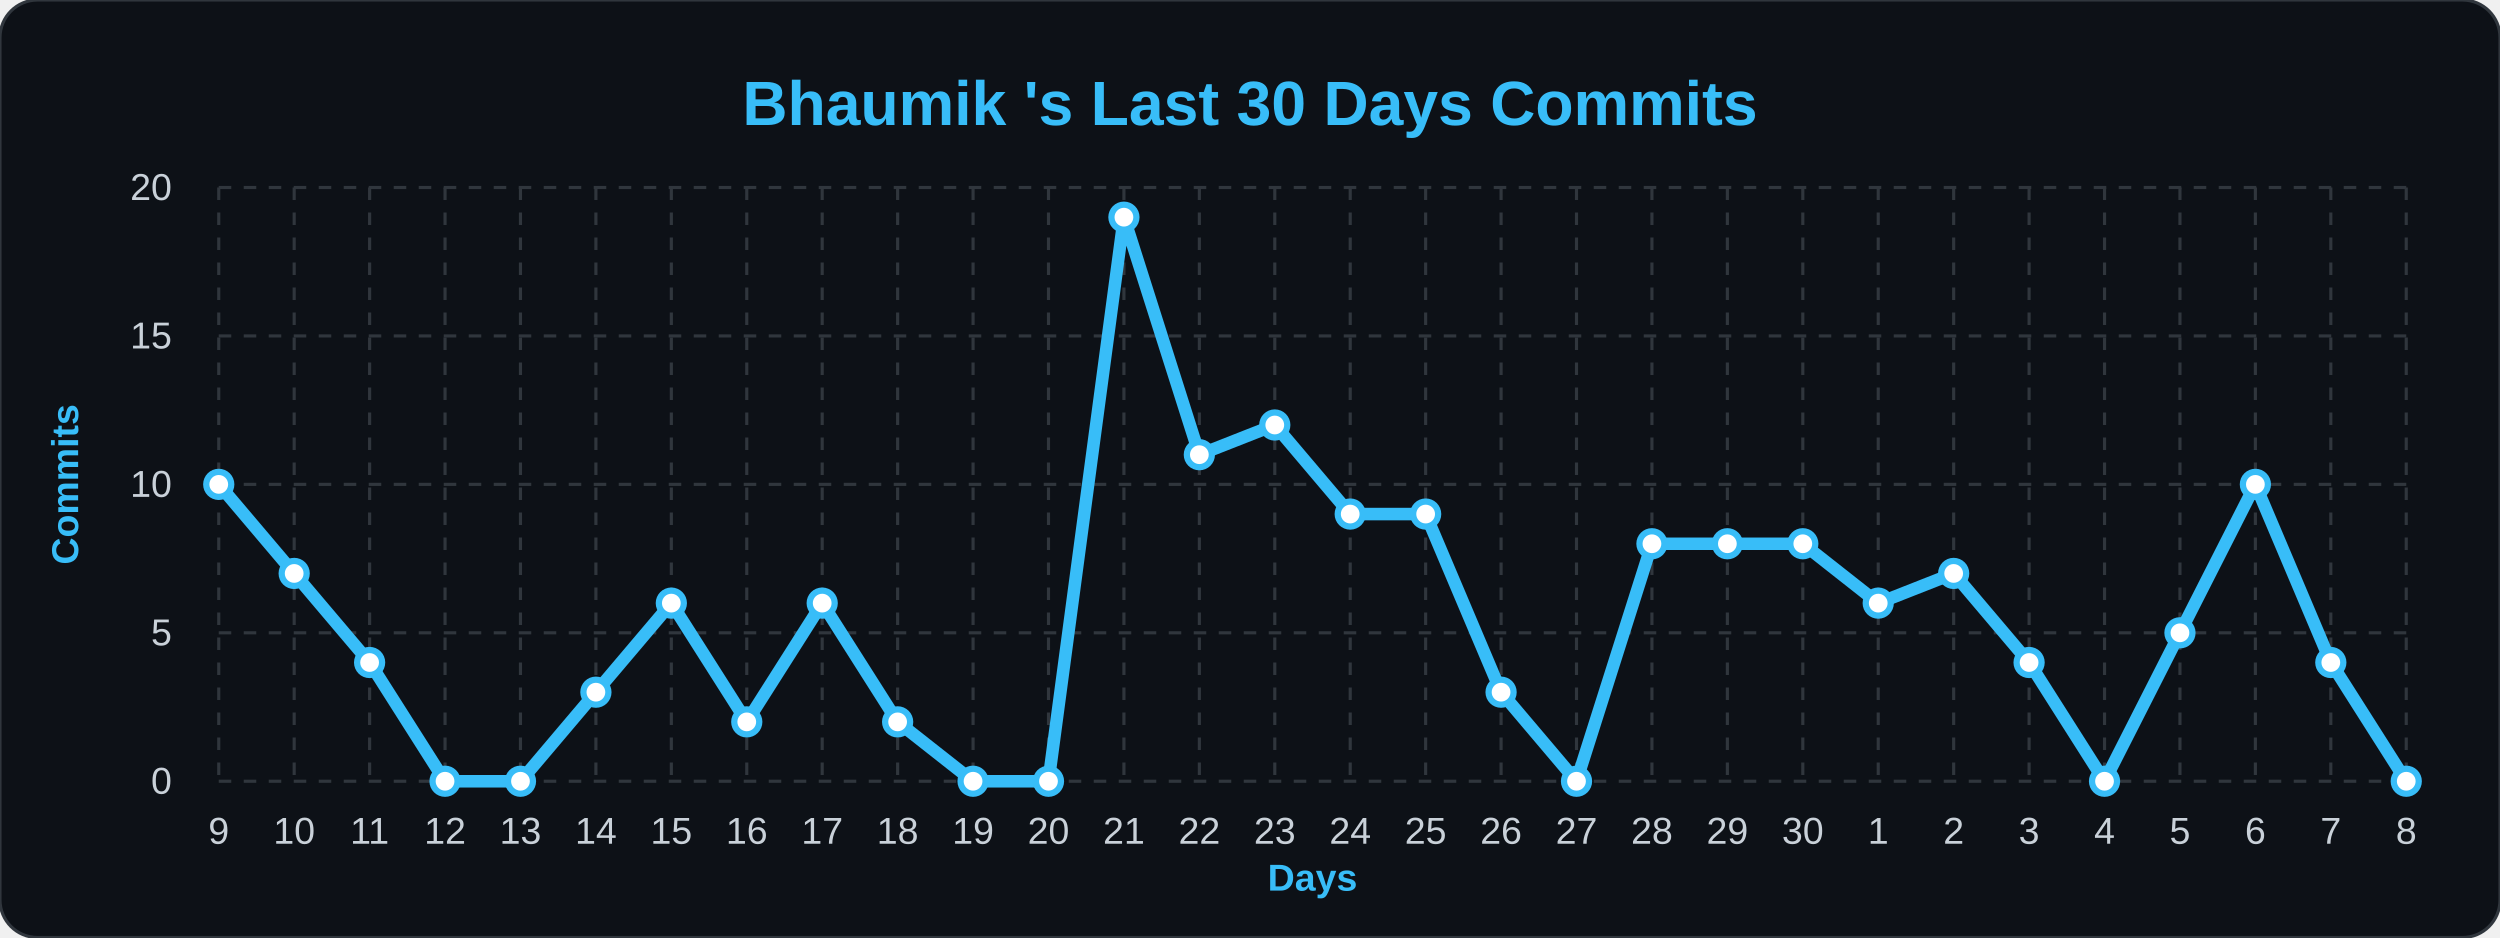
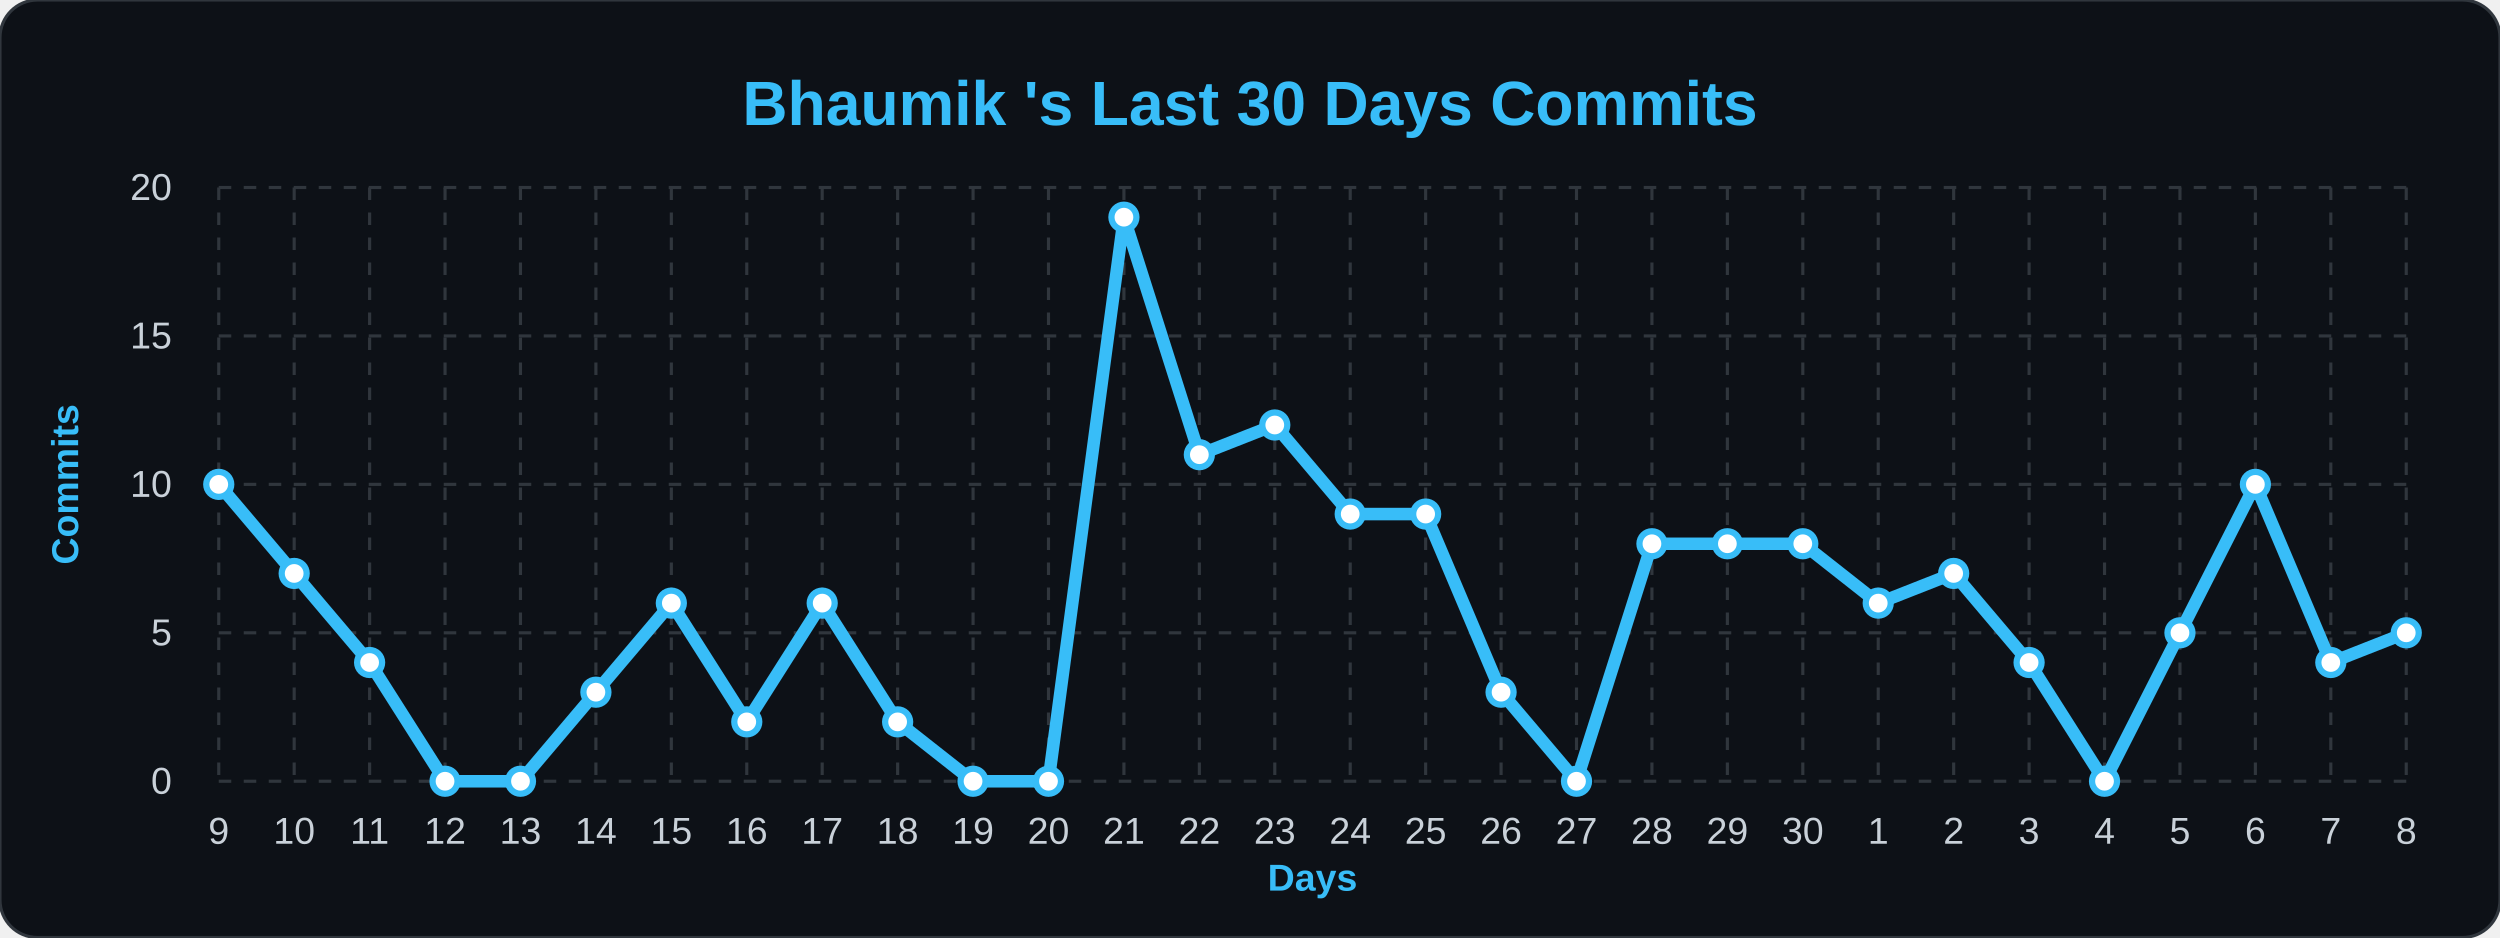
<svg xmlns="http://www.w3.org/2000/svg" width="100%" viewBox="0 0 800 300">
  <style>
        .bg { fill: #0d1117; }
        .title { font: bold 20px 'Segoe UI', Arial, sans-serif; fill: #38bdf8; }
        .axis-label { font: bold 12px 'Segoe UI', Arial, sans-serif; fill: #38bdf8; }
        .tick-label { font: 12px 'Segoe UI', Arial, sans-serif; fill: #c9d1d9; }
        .grid { stroke: #30363d; stroke-width: 1; stroke-dasharray: 4 4; }
        .line { fill: none; stroke: #38bdf8; stroke-width: 4; stroke-linejoin: round; }
        .dot { fill: #ffffff; stroke: #38bdf8; stroke-width: 2; }
    </style>
  <rect width="800" height="300" rx="12" class="bg" stroke="#30363d" stroke-width="1" />
  <text x="400" y="40" class="title" text-anchor="middle">Bhaumik 's Last 30 Days Commits</text>
  <text x="25" y="155" class="axis-label" text-anchor="middle" transform="rotate(-90 25,155)">Commits</text>
  <text x="420" y="285" class="axis-label" text-anchor="middle">Days</text>
  <line x1="70" y1="250.0" x2="770" y2="250.0" class="grid" />
  <text x="55" y="254.0" class="tick-label" text-anchor="end">0</text>
  <line x1="70" y1="202.5" x2="770" y2="202.5" class="grid" />
  <text x="55" y="206.5" class="tick-label" text-anchor="end">5</text>
  <line x1="70" y1="155.0" x2="770" y2="155.0" class="grid" />
  <text x="55" y="159.0" class="tick-label" text-anchor="end">10</text>
  <line x1="70" y1="107.5" x2="770" y2="107.5" class="grid" />
  <text x="55" y="111.5" class="tick-label" text-anchor="end">15</text>
  <line x1="70" y1="60.0" x2="770" y2="60.0" class="grid" />
  <text x="55" y="64.0" class="tick-label" text-anchor="end">20</text>
  <line x1="70.0" y1="60" x2="70.0" y2="250" class="grid" />
  <text x="70.0" y="270" class="tick-label" text-anchor="middle">9</text>
  <line x1="94.138" y1="60" x2="94.138" y2="250" class="grid" />
  <text x="94.138" y="270" class="tick-label" text-anchor="middle">10</text>
  <line x1="118.276" y1="60" x2="118.276" y2="250" class="grid" />
  <text x="118.276" y="270" class="tick-label" text-anchor="middle">11</text>
  <line x1="142.414" y1="60" x2="142.414" y2="250" class="grid" />
  <text x="142.414" y="270" class="tick-label" text-anchor="middle">12</text>
  <line x1="166.552" y1="60" x2="166.552" y2="250" class="grid" />
  <text x="166.552" y="270" class="tick-label" text-anchor="middle">13</text>
  <line x1="190.69" y1="60" x2="190.69" y2="250" class="grid" />
  <text x="190.69" y="270" class="tick-label" text-anchor="middle">14</text>
  <line x1="214.828" y1="60" x2="214.828" y2="250" class="grid" />
  <text x="214.828" y="270" class="tick-label" text-anchor="middle">15</text>
  <line x1="238.966" y1="60" x2="238.966" y2="250" class="grid" />
  <text x="238.966" y="270" class="tick-label" text-anchor="middle">16</text>
  <line x1="263.103" y1="60" x2="263.103" y2="250" class="grid" />
  <text x="263.103" y="270" class="tick-label" text-anchor="middle">17</text>
  <line x1="287.241" y1="60" x2="287.241" y2="250" class="grid" />
  <text x="287.241" y="270" class="tick-label" text-anchor="middle">18</text>
  <line x1="311.379" y1="60" x2="311.379" y2="250" class="grid" />
  <text x="311.379" y="270" class="tick-label" text-anchor="middle">19</text>
  <line x1="335.517" y1="60" x2="335.517" y2="250" class="grid" />
  <text x="335.517" y="270" class="tick-label" text-anchor="middle">20</text>
  <line x1="359.655" y1="60" x2="359.655" y2="250" class="grid" />
  <text x="359.655" y="270" class="tick-label" text-anchor="middle">21</text>
  <line x1="383.793" y1="60" x2="383.793" y2="250" class="grid" />
  <text x="383.793" y="270" class="tick-label" text-anchor="middle">22</text>
  <line x1="407.931" y1="60" x2="407.931" y2="250" class="grid" />
  <text x="407.931" y="270" class="tick-label" text-anchor="middle">23</text>
  <line x1="432.069" y1="60" x2="432.069" y2="250" class="grid" />
  <text x="432.069" y="270" class="tick-label" text-anchor="middle">24</text>
  <line x1="456.207" y1="60" x2="456.207" y2="250" class="grid" />
  <text x="456.207" y="270" class="tick-label" text-anchor="middle">25</text>
  <line x1="480.345" y1="60" x2="480.345" y2="250" class="grid" />
  <text x="480.345" y="270" class="tick-label" text-anchor="middle">26</text>
  <line x1="504.483" y1="60" x2="504.483" y2="250" class="grid" />
  <text x="504.483" y="270" class="tick-label" text-anchor="middle">27</text>
  <line x1="528.621" y1="60" x2="528.621" y2="250" class="grid" />
  <text x="528.621" y="270" class="tick-label" text-anchor="middle">28</text>
  <line x1="552.759" y1="60" x2="552.759" y2="250" class="grid" />
  <text x="552.759" y="270" class="tick-label" text-anchor="middle">29</text>
  <line x1="576.897" y1="60" x2="576.897" y2="250" class="grid" />
  <text x="576.897" y="270" class="tick-label" text-anchor="middle">30</text>
  <line x1="601.034" y1="60" x2="601.034" y2="250" class="grid" />
  <text x="601.034" y="270" class="tick-label" text-anchor="middle">1</text>
  <line x1="625.172" y1="60" x2="625.172" y2="250" class="grid" />
  <text x="625.172" y="270" class="tick-label" text-anchor="middle">2</text>
  <line x1="649.31" y1="60" x2="649.31" y2="250" class="grid" />
  <text x="649.31" y="270" class="tick-label" text-anchor="middle">3</text>
  <line x1="673.448" y1="60" x2="673.448" y2="250" class="grid" />
  <text x="673.448" y="270" class="tick-label" text-anchor="middle">4</text>
  <line x1="697.586" y1="60" x2="697.586" y2="250" class="grid" />
  <text x="697.586" y="270" class="tick-label" text-anchor="middle">5</text>
  <line x1="721.724" y1="60" x2="721.724" y2="250" class="grid" />
  <text x="721.724" y="270" class="tick-label" text-anchor="middle">6</text>
  <line x1="745.862" y1="60" x2="745.862" y2="250" class="grid" />
  <text x="745.862" y="270" class="tick-label" text-anchor="middle">7</text>
  <line x1="770.0" y1="60" x2="770.0" y2="250" class="grid" />
  <text x="770.0" y="270" class="tick-label" text-anchor="middle">8</text>
-   <path d="M 70.0,155.0 L 94.138,183.5 L 118.276,212.0 L 142.414,250.0 L 166.552,250.0 L 190.69,221.5 L 214.828,193.0 L 238.966,231.0 L 263.103,193.0 L 287.241,231.0 L 311.379,250.0 L 335.517,250.0 L 359.655,69.5 L 383.793,145.5 L 407.931,136.0 L 432.069,164.5 L 456.207,164.5 L 480.345,221.5 L 504.483,250.0 L 528.621,174.0 L 552.759,174.0 L 576.897,174.0 L 601.034,193.0 L 625.172,183.5 L 649.31,212.0 L 673.448,250.0 L 697.586,202.5 L 721.724,155.0 L 745.862,212.0 L 770.0,250.0" class="line" />
+   <path d="M 70.0,155.0 L 94.138,183.5 L 118.276,212.0 L 142.414,250.0 L 166.552,250.0 L 190.69,221.5 L 214.828,193.0 L 238.966,231.0 L 263.103,193.0 L 287.241,231.0 L 311.379,250.0 L 335.517,250.0 L 359.655,69.5 L 383.793,145.5 L 407.931,136.0 L 432.069,164.5 L 456.207,164.5 L 480.345,221.5 L 504.483,250.0 L 528.621,174.0 L 552.759,174.0 L 576.897,174.0 L 601.034,193.0 L 625.172,183.5 L 649.31,212.0 L 673.448,250.0 L 697.586,202.5 L 721.724,155.0 L 745.862,212.0 L 770.0,202.5" class="line" />
  <g>
    <circle cx="70.0" cy="155.0" r="4" class="dot" />
  </g>
  <g>
    <circle cx="94.138" cy="183.5" r="4" class="dot" />
  </g>
  <g>
    <circle cx="118.276" cy="212.0" r="4" class="dot" />
  </g>
  <g>
    <circle cx="142.414" cy="250.0" r="4" class="dot" />
  </g>
  <g>
    <circle cx="166.552" cy="250.0" r="4" class="dot" />
  </g>
  <g>
    <circle cx="190.69" cy="221.5" r="4" class="dot" />
  </g>
  <g>
    <circle cx="214.828" cy="193.0" r="4" class="dot" />
  </g>
  <g>
    <circle cx="238.966" cy="231.0" r="4" class="dot" />
  </g>
  <g>
    <circle cx="263.103" cy="193.0" r="4" class="dot" />
  </g>
  <g>
    <circle cx="287.241" cy="231.0" r="4" class="dot" />
  </g>
  <g>
    <circle cx="311.379" cy="250.0" r="4" class="dot" />
  </g>
  <g>
    <circle cx="335.517" cy="250.0" r="4" class="dot" />
  </g>
  <g>
    <circle cx="359.655" cy="69.5" r="4" class="dot" />
  </g>
  <g>
    <circle cx="383.793" cy="145.5" r="4" class="dot" />
  </g>
  <g>
    <circle cx="407.931" cy="136.0" r="4" class="dot" />
  </g>
  <g>
    <circle cx="432.069" cy="164.5" r="4" class="dot" />
  </g>
  <g>
    <circle cx="456.207" cy="164.5" r="4" class="dot" />
  </g>
  <g>
    <circle cx="480.345" cy="221.5" r="4" class="dot" />
  </g>
  <g>
    <circle cx="504.483" cy="250.0" r="4" class="dot" />
  </g>
  <g>
    <circle cx="528.621" cy="174.0" r="4" class="dot" />
  </g>
  <g>
    <circle cx="552.759" cy="174.0" r="4" class="dot" />
  </g>
  <g>
    <circle cx="576.897" cy="174.0" r="4" class="dot" />
  </g>
  <g>
    <circle cx="601.034" cy="193.0" r="4" class="dot" />
  </g>
  <g>
    <circle cx="625.172" cy="183.5" r="4" class="dot" />
  </g>
  <g>
    <circle cx="649.31" cy="212.0" r="4" class="dot" />
  </g>
  <g>
    <circle cx="673.448" cy="250.0" r="4" class="dot" />
  </g>
  <g>
    <circle cx="697.586" cy="202.5" r="4" class="dot" />
  </g>
  <g>
    <circle cx="721.724" cy="155.0" r="4" class="dot" />
  </g>
  <g>
    <circle cx="745.862" cy="212.0" r="4" class="dot" />
  </g>
  <g>
-     <circle cx="770.0" cy="250.0" r="4" class="dot" />
+     <circle cx="770.0" cy="202.5" r="4" class="dot" />
  </g>
</svg>
